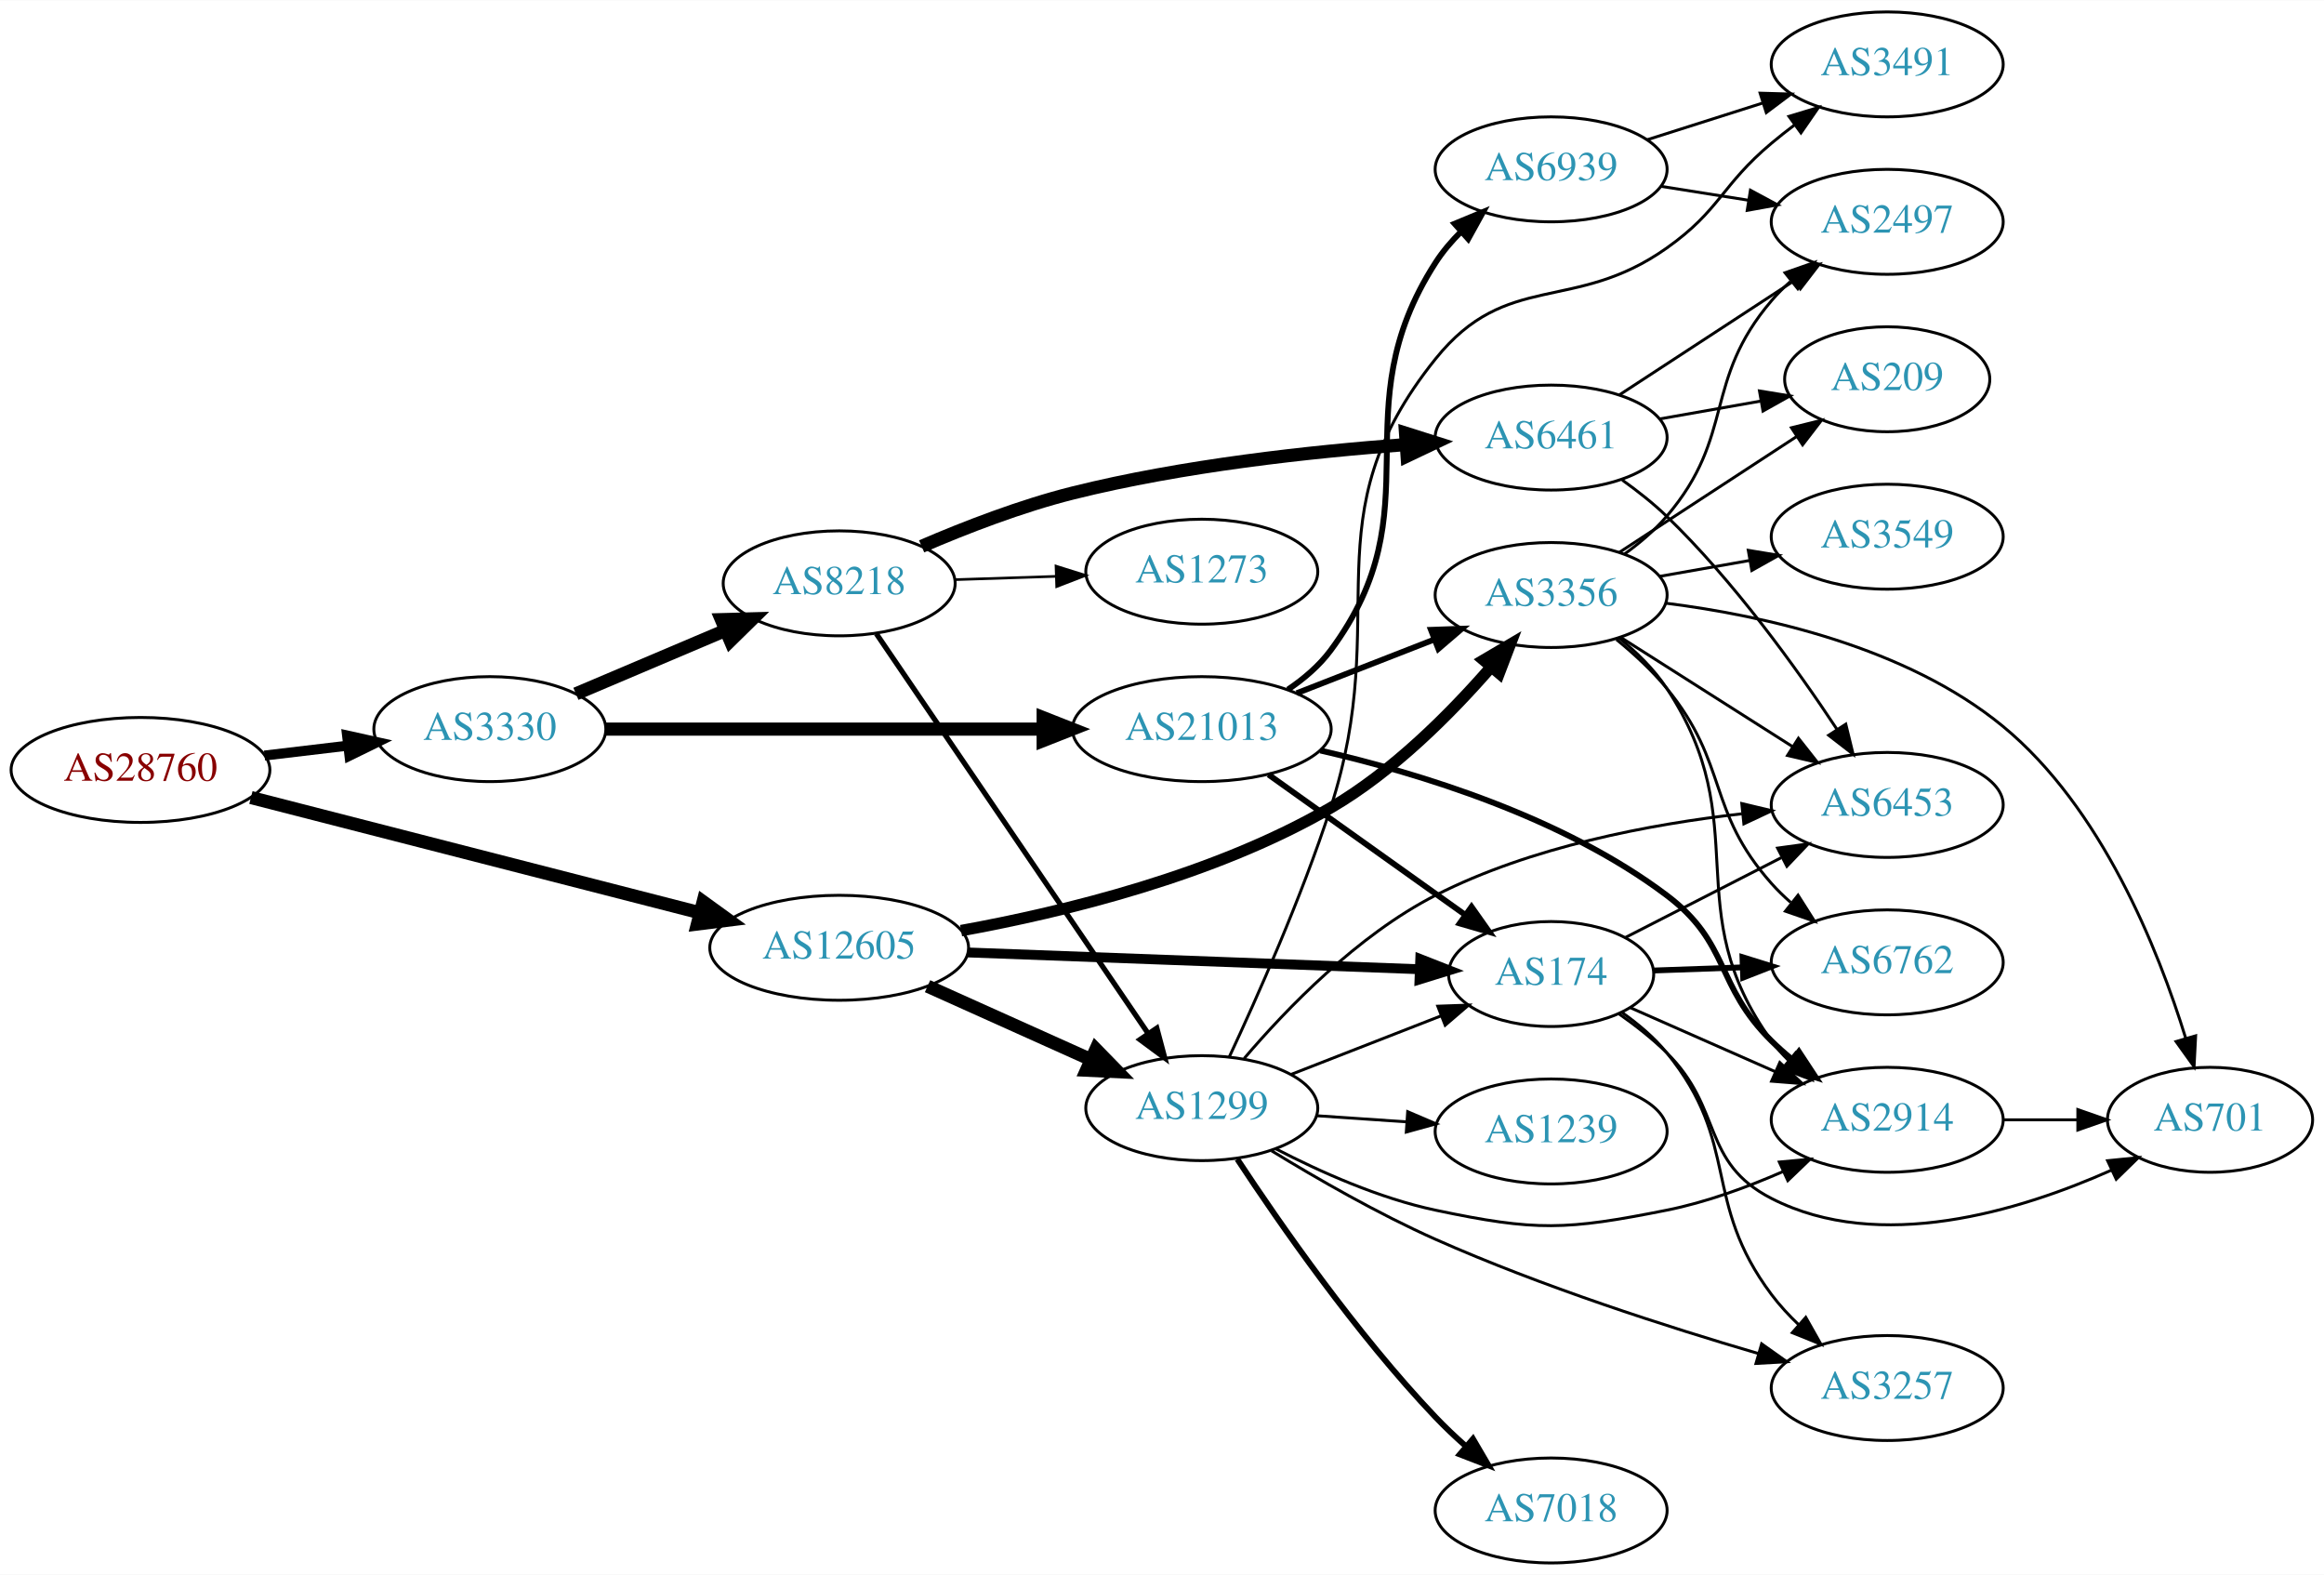
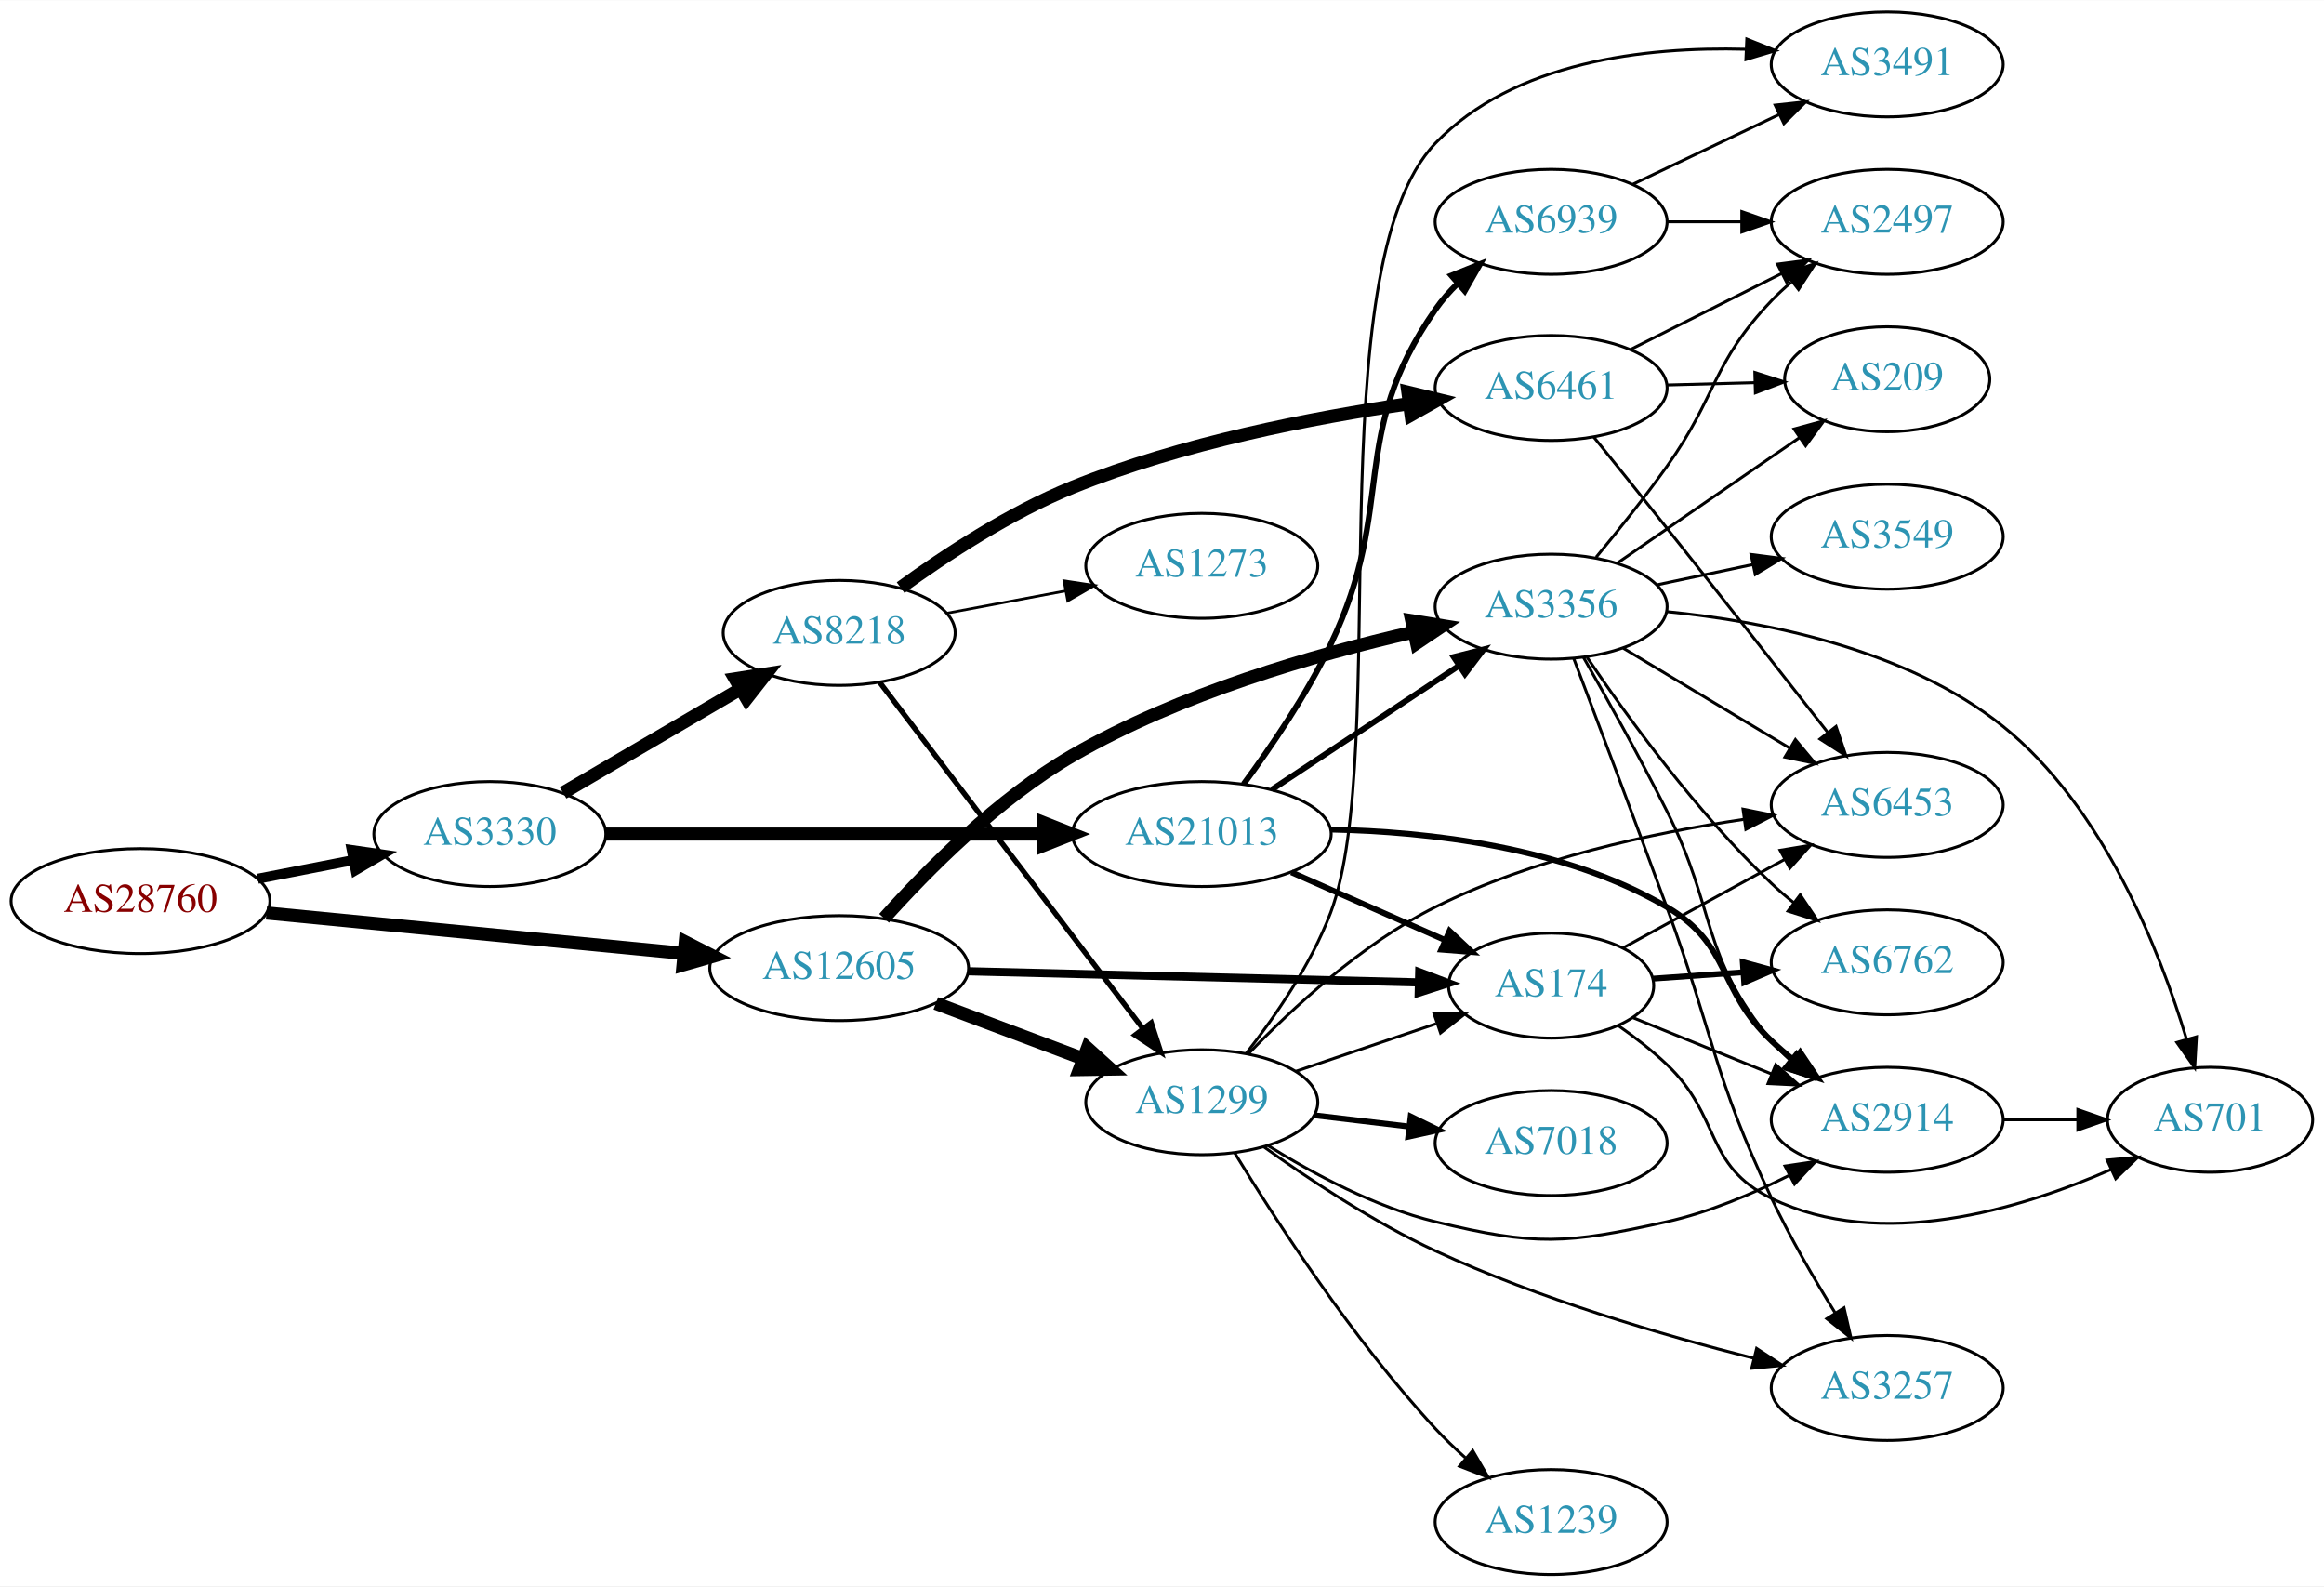
- <svg xmlns="http://www.w3.org/2000/svg" xmlns:xlink="http://www.w3.org/1999/xlink" width="797pt" height="540pt" viewBox="0.00 0.00 797.25 540.00">
-   <g id="graph0" class="graph" transform="scale(1 1) rotate(0) translate(4 536)">
-     <polygon fill="white" stroke="none" points="-4,4 -4,-536 793.249,-536 793.249,4 -4,4" />
+ <svg xmlns="http://www.w3.org/2000/svg" xmlns:xlink="http://www.w3.org/1999/xlink" width="797pt" height="544pt" viewBox="0.00 0.00 797.25 544.00">
+   <g id="graph0" class="graph" transform="scale(1 1) rotate(0) translate(4 540)">
+     <polygon fill="white" stroke="none" points="-4,4 -4,-540 793.249,-540 793.249,4 -4,4" />
    <g id="node1" class="node">
      <g id="a_node1">
        <a xlink:href="/asn/28760" xlink:title="AS28760 ~ Schaerdingerstr. 35 [AT]">
-           <ellipse fill="#ffffff" stroke="black" cx="44.196" cy="-272" rx="44.393" ry="18" />
-           <text text-anchor="middle" x="44.196" y="-268.3" font-family="Times,serif" font-size="14.00" fill="#880000">AS28760</text>
+           <ellipse fill="#ffffff" stroke="black" cx="44.196" cy="-231" rx="44.393" ry="18" />
+           <text text-anchor="middle" x="44.196" y="-227.3" font-family="Times,serif" font-size="14.00" fill="#880000">AS28760</text>
        </a>
      </g>
    </g>
    <g id="node2" class="node">
      <g id="a_node2">
        <a xlink:href="/asn/3330" xlink:title="AS3330 ~ Vienna, Austria [AT]">
-           <ellipse fill="#ffffff" stroke="black" cx="164.039" cy="-286" rx="39.794" ry="18" />
-           <text text-anchor="middle" x="164.039" y="-282.3" font-family="Times,serif" font-size="14.00" fill="#2c94b3">AS3330</text>
+           <ellipse fill="#ffffff" stroke="black" cx="164.039" cy="-254" rx="39.794" ry="18" />
+           <text text-anchor="middle" x="164.039" y="-250.3" font-family="Times,serif" font-size="14.00" fill="#2c94b3">AS3330</text>
        </a>
      </g>
    </g>
    <g id="edge1" class="edge">
-       <path fill="none" stroke="black" stroke-width="3.429" d="M86.743,-276.936C95.989,-278.034 105.862,-279.207 115.333,-280.332" />
-       <polygon fill="black" stroke="black" stroke-width="3.429" points="115.061,-283.825 125.404,-281.529 115.887,-276.874 115.061,-283.825" />
+       <path fill="none" stroke="black" stroke-width="3.429" d="M84.436,-238.659C94.888,-240.699 106.274,-242.921 117.052,-245.025" />
+       <polygon fill="black" stroke="black" stroke-width="3.429" points="116.664,-248.515 127.149,-246.995 118.005,-241.644 116.664,-248.515" />
    </g>
    <g id="node3" class="node">
      <g id="a_node3">
        <a xlink:href="/asn/12605" xlink:title="AS12605 ~ Linz, Austria [AT]">
-           <ellipse fill="#ffffff" stroke="black" cx="283.881" cy="-211" rx="44.393" ry="18" />
-           <text text-anchor="middle" x="283.881" y="-207.3" font-family="Times,serif" font-size="14.00" fill="#2c94b3">AS12605</text>
+           <ellipse fill="#ffffff" stroke="black" cx="283.881" cy="-208" rx="44.393" ry="18" />
+           <text text-anchor="middle" x="283.881" y="-204.3" font-family="Times,serif" font-size="14.00" fill="#2c94b3">AS12605</text>
        </a>
      </g>
    </g>
    <g id="edge2" class="edge">
-       <path fill="none" stroke="black" stroke-width="4.5" d="M82.074,-262.536C123.533,-251.896 190.939,-234.596 236.079,-223.012" />
-       <polygon fill="black" stroke="black" stroke-width="4.5" points="237.21,-226.786 245.917,-220.487 235.252,-219.159 237.21,-226.786" />
+       <path fill="none" stroke="black" stroke-width="4.5" d="M87.415,-226.915C127.43,-223.043 187.646,-217.216 230.661,-213.053" />
+       <polygon fill="black" stroke="black" stroke-width="4.5" points="231.081,-216.969 240.655,-212.086 230.323,-209.13 231.081,-216.969" />
    </g>
    <g id="node4" class="node">
      <g id="a_node4">
        <a xlink:href="/asn/8218" xlink:title="AS8218 ~ legacy Neotelecoms [FR]">
-           <ellipse fill="#ffffff" stroke="black" cx="283.881" cy="-336" rx="39.794" ry="18" />
-           <text text-anchor="middle" x="283.881" y="-332.3" font-family="Times,serif" font-size="14.00" fill="#2c94b3">AS8218</text>
+           <ellipse fill="#ffffff" stroke="black" cx="283.881" cy="-323" rx="39.794" ry="18" />
+           <text text-anchor="middle" x="283.881" y="-319.3" font-family="Times,serif" font-size="14.00" fill="#2c94b3">AS8218</text>
        </a>
      </g>
    </g>
    <g id="edge3" class="edge">
-       <path fill="none" stroke="black" stroke-width="4.5" d="M193.565,-298.104C208.939,-304.627 228.115,-312.763 244.754,-319.823" />
-       <polygon fill="black" stroke="black" stroke-width="4.5" points="243.465,-323.553 254.209,-323.835 246.541,-316.304 243.465,-323.553" />
+       <path fill="none" stroke="black" stroke-width="4.5" d="M189.17,-268.13C206.726,-278.409 230.7,-292.447 250.005,-303.75" />
+       <polygon fill="black" stroke="black" stroke-width="4.5" points="248.163,-307.234 258.782,-308.889 252.142,-300.438 248.163,-307.234" />
    </g>
    <g id="node5" class="node">
      <g id="a_node5">
        <a xlink:href="/asn/21013" xlink:title="AS21013 ~ Wels, AT [AT]">
-           <ellipse fill="#ffffff" stroke="black" cx="408.273" cy="-286" rx="44.393" ry="18" />
-           <text text-anchor="middle" x="408.273" y="-282.3" font-family="Times,serif" font-size="14.00" fill="#2c94b3">AS21013</text>
+           <ellipse fill="#ffffff" stroke="black" cx="408.273" cy="-254" rx="44.393" ry="18" />
+           <text text-anchor="middle" x="408.273" y="-250.3" font-family="Times,serif" font-size="14.00" fill="#2c94b3">AS21013</text>
        </a>
      </g>
    </g>
    <g id="edge4" class="edge">
-       <path fill="none" stroke="black" stroke-width="4.5" d="M203.689,-286C244.211,-286 308.187,-286 353.597,-286" />
-       <polygon fill="black" stroke="black" stroke-width="4.5" points="353.85,-289.938 363.85,-286 353.85,-282.063 353.85,-289.938" />
+       <path fill="none" stroke="black" stroke-width="4.5" d="M203.689,-254C244.211,-254 308.187,-254 353.597,-254" />
+       <polygon fill="black" stroke="black" stroke-width="4.5" points="353.85,-257.938 363.85,-254 353.85,-250.063 353.85,-257.938" />
    </g>
    <g id="node7" class="node">
      <g id="a_node7">
        <a xlink:href="/asn/1299" xlink:title="AS1299 ~ Telia Carrier [EU]">
-           <ellipse fill="#ffffff" stroke="black" cx="408.273" cy="-156" rx="39.794" ry="18" />
-           <text text-anchor="middle" x="408.273" y="-152.3" font-family="Times,serif" font-size="14.00" fill="#2c94b3">AS1299</text>
-         </a>
-       </g>
-     </g>
-     <g id="edge8" class="edge">
-       <path fill="none" stroke="black" stroke-width="4.5" d="M314.197,-197.826C330.905,-190.318 352.011,-180.834 369.899,-172.795" />
-       <polygon fill="black" stroke="black" stroke-width="4.5" points="371.95,-176.19 379.458,-168.5 368.722,-169.007 371.95,-176.19" />
+           <ellipse fill="#ffffff" stroke="black" cx="408.273" cy="-162" rx="39.794" ry="18" />
+           <text text-anchor="middle" x="408.273" y="-158.3" font-family="Times,serif" font-size="14.00" fill="#2c94b3">AS1299</text>
+         </a>
+       </g>
+     </g>
+     <g id="edge9" class="edge">
+       <path fill="none" stroke="black" stroke-width="4.5" d="M317.038,-195.914C332.405,-190.139 350.952,-183.168 367.225,-177.052" />
+       <polygon fill="black" stroke="black" stroke-width="4.5" points="369.039,-180.577 377.014,-173.373 366.268,-173.205 369.039,-180.577" />
    </g>
    <g id="node9" class="node">
      <g id="a_node9">
+         <a xlink:href="/asn/3356" xlink:title="AS3356 ~ Level 3 Parent, LLC [US]">
+           <ellipse fill="#ffffff" stroke="black" cx="528.116" cy="-332" rx="39.794" ry="18" />
+           <text text-anchor="middle" x="528.116" y="-328.3" font-family="Times,serif" font-size="14.00" fill="#2c94b3">AS3356</text>
+         </a>
+       </g>
+     </g>
+     <g id="edge8" class="edge">
+       <path fill="none" stroke="black" stroke-width="4.5" d="M299.287,-225.093C314.018,-241.567 338.334,-266.125 364.077,-281 400.614,-302.111 446.9,-315.51 480.812,-323.247" />
+       <polygon fill="black" stroke="black" stroke-width="4.5" points="480.302,-327.167 490.915,-325.469 481.994,-319.476 480.302,-327.167" />
+     </g>
+     <g id="node10" class="node">
+       <g id="a_node10">
        <a xlink:href="/asn/174" xlink:title="AS174 ~ Cogent Communications [US]">
          <ellipse fill="#ffffff" stroke="black" cx="528.116" cy="-202" rx="35.194" ry="18" />
          <text text-anchor="middle" x="528.116" y="-198.3" font-family="Times,serif" font-size="14.00" fill="#2c94b3">AS174</text>
        </a>
      </g>
    </g>
-     <g id="edge9" class="edge">
-       <path fill="none" stroke="black" stroke-width="3.375" d="M327.909,-209.401C371.584,-207.779 438.875,-205.279 482.953,-203.641" />
-       <polygon fill="black" stroke="black" stroke-width="3.375" points="483.22,-207.133 493.083,-203.264 482.96,-200.138 483.22,-207.133" />
-     </g>
-     <g id="node10" class="node">
-       <g id="a_node10">
-         <a xlink:href="/asn/3356" xlink:title="AS3356 ~ Level 3 Parent, LLC [US]">
-           <ellipse fill="#ffffff" stroke="black" cx="528.116" cy="-332" rx="39.794" ry="18" />
-           <text text-anchor="middle" x="528.116" y="-328.3" font-family="Times,serif" font-size="14.00" fill="#2c94b3">AS3356</text>
-         </a>
-       </g>
-     </g>
    <g id="edge10" class="edge">
-       <path fill="none" stroke="black" stroke-width="3.938" d="M325.693,-216.882C361.074,-223.292 412.699,-235.879 452.469,-259 473.821,-271.413 493.589,-291.291 507.412,-307.172" />
-       <polygon fill="black" stroke="black" stroke-width="3.938" points="504.945,-309.676 514.075,-315.052 510.291,-305.156 504.945,-309.676" />
+       <path fill="none" stroke="black" stroke-width="2.812" d="M328.188,-206.927C371.779,-205.848 438.688,-204.19 482.677,-203.101" />
+       <polygon fill="black" stroke="black" stroke-width="2.812" points="482.881,-206.597 492.791,-202.85 482.708,-199.599 482.881,-206.597" />
    </g>
    <g id="node6" class="node">
      <g id="a_node6">
        <a xlink:href="/asn/6461" xlink:title="AS6461 ~ Zayo Bandwidth [US]">
-           <ellipse fill="#ffffff" stroke="black" cx="528.116" cy="-386" rx="39.794" ry="18" />
-           <text text-anchor="middle" x="528.116" y="-382.3" font-family="Times,serif" font-size="14.00" fill="#2c94b3">AS6461</text>
+           <ellipse fill="#ffffff" stroke="black" cx="528.116" cy="-407" rx="39.794" ry="18" />
+           <text text-anchor="middle" x="528.116" y="-403.3" font-family="Times,serif" font-size="14.00" fill="#2c94b3">AS6461</text>
        </a>
      </g>
    </g>
    <g id="edge5" class="edge">
-       <path fill="none" stroke="black" stroke-width="4.5" d="M312.166,-348.691C327.177,-355.155 346.313,-362.567 364.077,-367 401.75,-376.401 445.507,-381.177 478.199,-383.589" />
-       <polygon fill="black" stroke="black" stroke-width="4.5" points="478.156,-387.532 488.403,-384.291 478.697,-379.676 478.156,-387.532" />
+       <path fill="none" stroke="black" stroke-width="4.5" d="M304.951,-338.529C320.336,-349.701 342.522,-364.281 364.077,-373 401.365,-388.082 446.271,-396.813 479.505,-401.641" />
+       <polygon fill="black" stroke="black" stroke-width="4.5" points="478.977,-405.543 489.423,-403.017 480.059,-397.743 478.977,-405.543" />
    </g>
    <g id="edge6" class="edge">
-       <path fill="none" stroke="black" stroke-width="1.8" d="M296.617,-318.741C318.275,-286.889 364.619,-218.731 389.918,-181.524" />
-       <polygon fill="black" stroke="black" stroke-width="1.8" points="392.845,-183.444 395.573,-173.207 387.056,-179.508 392.845,-183.444" />
+       <path fill="none" stroke="black" stroke-width="1.8" d="M297.748,-306.074C319.27,-277.764 362.687,-220.651 387.912,-187.468" />
+       <polygon fill="black" stroke="black" stroke-width="1.8" points="390.945,-189.262 394.211,-179.183 385.372,-185.026 390.945,-189.262" />
    </g>
    <g id="node8" class="node">
      <g id="a_node8">
        <a xlink:href="/asn/1273" xlink:title="AS1273 ~ Vodafone Group PLC [EU]">
-           <ellipse fill="#ffffff" stroke="black" cx="408.273" cy="-340" rx="39.794" ry="18" />
-           <text text-anchor="middle" x="408.273" y="-336.3" font-family="Times,serif" font-size="14.00" fill="#2c94b3">AS1273</text>
+           <ellipse fill="#ffffff" stroke="black" cx="408.273" cy="-346" rx="39.794" ry="18" />
+           <text text-anchor="middle" x="408.273" y="-342.3" font-family="Times,serif" font-size="14.00" fill="#2c94b3">AS1273</text>
        </a>
      </g>
    </g>
    <g id="edge7" class="edge">
-       <path fill="none" stroke="black" stroke-width="0.9" d="M323.607,-337.266C334.545,-337.623 346.596,-338.017 358.062,-338.392" />
-       <polygon fill="black" stroke="black" stroke-width="0.9" points="358.271,-341.9 368.38,-338.729 358.499,-334.904 358.271,-341.9" />
-     </g>
-     <g id="edge36" class="edge">
-       <path fill="none" stroke="black" stroke-width="2" d="M431.162,-270.397C450.149,-256.863 477.763,-237.18 498.498,-222.399" />
-       <polygon fill="black" stroke="black" stroke-width="2" points="500.806,-225.052 506.918,-216.398 496.743,-219.352 500.806,-225.052" />
-     </g>
-     <g id="edge35" class="edge">
-       <path fill="none" stroke="black" stroke-width="2" d="M440.853,-298.327C455.282,-303.96 472.522,-310.689 487.783,-316.646" />
-       <polygon fill="black" stroke="black" stroke-width="2" points="486.889,-320.054 497.477,-320.43 489.434,-313.534 486.889,-320.054" />
-     </g>
-     <g id="node12" class="node">
-       <g id="a_node12">
+       <path fill="none" stroke="black" stroke-width="0.9" d="M320.941,-329.776C333.64,-332.163 348.087,-334.878 361.481,-337.395" />
+       <polygon fill="black" stroke="black" stroke-width="0.9" points="360.997,-340.865 371.471,-339.272 362.29,-333.985 360.997,-340.865" />
+     </g>
+     <g id="edge30" class="edge">
+       <path fill="none" stroke="black" stroke-width="2" d="M432.274,-269.224C450.595,-281.351 476.409,-298.437 496.48,-311.722" />
+       <polygon fill="black" stroke="black" stroke-width="2" points="494.701,-314.741 504.971,-317.342 498.564,-308.904 494.701,-314.741" />
+     </g>
+     <g id="edge32" class="edge">
+       <path fill="none" stroke="black" stroke-width="2" d="M439.01,-240.878C454.969,-233.836 474.75,-225.107 491.523,-217.706" />
+       <polygon fill="black" stroke="black" stroke-width="2" points="493.264,-220.764 500.999,-213.524 490.438,-214.359 493.264,-220.764" />
+     </g>
+     <g id="node13" class="node">
+       <g id="a_node13">
        <a xlink:href="/asn/2914" xlink:title="AS2914 ~ NTT America, Inc. [US]">
-           <ellipse fill="#ffffff" stroke="black" cx="643.409" cy="-152" rx="39.794" ry="18" />
-           <text text-anchor="middle" x="643.409" y="-148.3" font-family="Times,serif" font-size="14.00" fill="#2c94b3">AS2914</text>
-         </a>
-       </g>
-     </g>
-     <g id="edge34" class="edge">
-       <path fill="none" stroke="black" stroke-width="2" d="M448.92,-278.669C483.053,-270.835 532.272,-255.757 567.762,-229 589.628,-212.515 584.263,-198.225 603.762,-179 605.893,-176.899 608.204,-174.847 610.6,-172.874" />
-       <polygon fill="black" stroke="black" stroke-width="2" points="613.112,-175.359 618.933,-166.507 608.862,-169.797 613.112,-175.359" />
+           <ellipse fill="#ffffff" stroke="black" cx="643.409" cy="-156" rx="39.794" ry="18" />
+           <text text-anchor="middle" x="643.409" y="-152.3" font-family="Times,serif" font-size="14.00" fill="#2c94b3">AS2914</text>
+         </a>
+       </g>
+     </g>
+     <g id="edge33" class="edge">
+       <path fill="none" stroke="black" stroke-width="2" d="M452.495,-255.538C486.086,-254.848 532.706,-249.616 567.762,-229 590.141,-215.84 584.914,-200.853 603.762,-183 606.139,-180.749 608.717,-178.542 611.375,-176.42" />
+       <polygon fill="black" stroke="black" stroke-width="2" points="613.565,-179.152 619.467,-170.353 609.366,-173.552 613.565,-179.152" />
    </g>
    <g id="node22" class="node">
      <g id="a_node22">
        <a xlink:href="/asn/6939" xlink:title="AS6939 ~ Hurricane Electric LLC [US]">
-           <ellipse fill="#ffffff" stroke="black" cx="528.116" cy="-478" rx="39.794" ry="18" />
-           <text text-anchor="middle" x="528.116" y="-474.3" font-family="Times,serif" font-size="14.00" fill="#2c94b3">AS6939</text>
-         </a>
-       </g>
-     </g>
-     <g id="edge33" class="edge">
-       <path fill="none" stroke="black" stroke-width="2" d="M437.816,-299.566C443.316,-303.27 448.57,-307.744 452.469,-313 488.955,-362.183 455.332,-394.502 488.469,-446 490.922,-449.812 493.974,-453.396 497.281,-456.687" />
-       <polygon fill="black" stroke="black" stroke-width="2" points="495.004,-459.346 504.792,-463.401 499.668,-454.127 495.004,-459.346" />
-     </g>
-     <g id="node13" class="node">
-       <g id="a_node13">
+           <ellipse fill="#ffffff" stroke="black" cx="528.116" cy="-464" rx="39.794" ry="18" />
+           <text text-anchor="middle" x="528.116" y="-460.3" font-family="Times,serif" font-size="14.00" fill="#2c94b3">AS6939</text>
+         </a>
+       </g>
+     </g>
+     <g id="edge31" class="edge">
+       <path fill="none" stroke="black" stroke-width="2" d="M422.614,-271.126C431.978,-283.789 444.246,-301.756 452.469,-319 475.521,-367.342 457.919,-390.011 488.469,-434 490.632,-437.113 493.214,-440.053 496.005,-442.784" />
+       <polygon fill="black" stroke="black" stroke-width="2" points="493.891,-445.584 503.733,-449.506 498.485,-440.303 493.891,-445.584" />
+     </g>
+     <g id="node11" class="node">
+       <g id="a_node11">
+         <a xlink:href="/asn/2497" xlink:title="AS2497 ~ Internet Initiative Japan Inc. [JP]">
+           <ellipse fill="#ffffff" stroke="black" cx="643.409" cy="-464" rx="39.794" ry="18" />
+           <text text-anchor="middle" x="643.409" y="-460.3" font-family="Times,serif" font-size="14.00" fill="#2c94b3">AS2497</text>
+         </a>
+       </g>
+     </g>
+     <g id="edge38" class="edge">
+       <path fill="none" stroke="black" d="M555.392,-420.22C570.835,-427.99 590.554,-437.911 607.314,-446.343" />
+       <polygon fill="black" stroke="black" points="605.769,-449.484 616.275,-450.851 608.915,-443.23 605.769,-449.484" />
+     </g>
+     <g id="node16" class="node">
+       <g id="a_node16">
        <a xlink:href="/asn/6453" xlink:title="AS6453 ~ TATA COMMUNICATIONS (AMERICA) INC [US]">
-           <ellipse fill="#ffffff" stroke="black" cx="643.409" cy="-260" rx="39.794" ry="18" />
-           <text text-anchor="middle" x="643.409" y="-256.3" font-family="Times,serif" font-size="14.00" fill="#2c94b3">AS6453</text>
-         </a>
-       </g>
-     </g>
-     <g id="edge32" class="edge">
-       <path fill="none" stroke="black" d="M552.521,-371.42C557.784,-367.669 563.167,-363.432 567.762,-359 590.81,-336.773 612.276,-306.951 626.218,-285.865" />
-       <polygon fill="black" stroke="black" points="629.198,-287.702 631.714,-277.411 623.329,-283.887 629.198,-287.702" />
+           <ellipse fill="#ffffff" stroke="black" cx="643.409" cy="-264" rx="39.794" ry="18" />
+           <text text-anchor="middle" x="643.409" y="-260.3" font-family="Times,serif" font-size="14.00" fill="#2c94b3">AS6453</text>
+         </a>
+       </g>
+     </g>
+     <g id="edge37" class="edge">
+       <path fill="none" stroke="black" d="M542.758,-390.157C550.179,-380.969 559.504,-369.383 567.762,-359 586.643,-335.262 608.011,-308.031 623.032,-288.826" />
+       <polygon fill="black" stroke="black" points="625.854,-290.899 629.255,-280.865 620.339,-286.588 625.854,-290.899" />
+     </g>
+     <g id="node18" class="node">
+       <g id="a_node18">
+         <a xlink:href="/asn/209" xlink:title="AS209 ~ CenturyLink Communications, LLC [US]">
+           <ellipse fill="#ffffff" stroke="black" cx="643.409" cy="-410" rx="35.194" ry="18" />
+           <text text-anchor="middle" x="643.409" y="-406.3" font-family="Times,serif" font-size="14.00" fill="#2c94b3">AS209</text>
+         </a>
+       </g>
+     </g>
+     <g id="edge36" class="edge">
+       <path fill="none" stroke="black" d="M567.788,-408.024C577.493,-408.281 587.984,-408.559 597.947,-408.823" />
+       <polygon fill="black" stroke="black" points="597.994,-412.325 608.083,-409.091 598.18,-405.327 597.994,-412.325" />
+     </g>
+     <g id="edge24" class="edge">
+       <path fill="none" stroke="black" d="M440.544,-172.614C455.31,-177.627 473.073,-183.656 488.656,-188.945" />
+       <polygon fill="black" stroke="black" points="487.934,-192.396 498.528,-192.296 490.184,-185.768 487.934,-192.396" />
+     </g>
+     <g id="node12" class="node">
+       <g id="a_node12">
+         <a xlink:href="/asn/3257" xlink:title="AS3257 ~ GTT [DE]">
+           <ellipse fill="#ffffff" stroke="black" cx="643.409" cy="-64" rx="39.794" ry="18" />
+           <text text-anchor="middle" x="643.409" y="-60.3" font-family="Times,serif" font-size="14.00" fill="#2c94b3">AS3257</text>
+         </a>
+       </g>
+     </g>
+     <g id="edge19" class="edge">
+       <path fill="none" stroke="black" d="M429.542,-146.713C445.029,-135.599 467.254,-120.839 488.469,-111 523.811,-94.611 566.313,-82.133 597.696,-74.168" />
+       <polygon fill="black" stroke="black" points="598.609,-77.547 607.471,-71.741 596.922,-70.754 598.609,-77.547" />
+     </g>
+     <g id="edge25" class="edge">
+       <path fill="none" stroke="black" d="M431.009,-147.119C446.318,-137.574 467.71,-126.055 488.469,-121 522.71,-112.662 533.365,-113.336 567.762,-121 582.124,-124.2 596.988,-130.473 609.635,-136.836" />
+       <polygon fill="black" stroke="black" points="608.349,-140.114 618.829,-141.67 611.607,-133.918 608.349,-140.114" />
+     </g>
+     <g id="edge23" class="edge">
+       <path fill="none" stroke="black" d="M424.294,-178.646C439.115,-194.036 463.17,-216.375 488.469,-229 521.629,-245.547 562.706,-254.379 594.085,-259.029" />
+       <polygon fill="black" stroke="black" points="593.943,-262.543 604.33,-260.451 594.906,-255.609 593.943,-262.543" />
+     </g>
+     <g id="node19" class="node">
+       <g id="a_node19">
+         <a xlink:href="/asn/7018" xlink:title="AS7018 ~ AT&amp;T Services, Inc. [US]">
+           <ellipse fill="#ffffff" stroke="black" cx="528.116" cy="-148" rx="39.794" ry="18" />
+           <text text-anchor="middle" x="528.116" y="-144.3" font-family="Times,serif" font-size="14.00" fill="#2c94b3">AS7018</text>
+         </a>
+       </g>
+     </g>
+     <g id="edge20" class="edge">
+       <path fill="none" stroke="black" stroke-width="2" d="M446.883,-157.532C457.195,-156.307 468.512,-154.962 479.312,-153.679" />
+       <polygon fill="black" stroke="black" stroke-width="2" points="479.942,-157.129 489.459,-152.474 479.116,-150.178 479.942,-157.129" />
    </g>
    <g id="node20" class="node">
      <g id="a_node20">
-         <a xlink:href="/asn/2497" xlink:title="AS2497 ~ Internet Initiative Japan Inc. [JP]">
-           <ellipse fill="#ffffff" stroke="black" cx="643.409" cy="-460" rx="39.794" ry="18" />
-           <text text-anchor="middle" x="643.409" y="-456.3" font-family="Times,serif" font-size="14.00" fill="#2c94b3">AS2497</text>
-         </a>
-       </g>
-     </g>
-     <g id="edge31" class="edge">
-       <path fill="none" stroke="black" d="M551.499,-400.62C568.645,-411.82 592.5,-427.401 611.472,-439.793" />
-       <polygon fill="black" stroke="black" points="609.786,-442.872 620.072,-445.41 613.614,-437.011 609.786,-442.872" />
+         <a xlink:href="/asn/1239" xlink:title="AS1239 ~ Sprint [US]">
+           <ellipse fill="#ffffff" stroke="black" cx="528.116" cy="-18" rx="39.794" ry="18" />
+           <text text-anchor="middle" x="528.116" y="-14.3" font-family="Times,serif" font-size="14.00" fill="#2c94b3">AS1239</text>
+         </a>
+       </g>
+     </g>
+     <g id="edge21" class="edge">
+       <path fill="none" stroke="black" d="M419.534,-144.639C433.536,-121.682 460.143,-80.569 488.469,-50 491.619,-46.602 495.127,-43.234 498.71,-40.031" />
+       <polygon fill="black" stroke="black" points="501.225,-42.487 506.562,-33.335 496.682,-37.161 501.225,-42.487" />
    </g>
    <g id="node21" class="node">
      <g id="a_node21">
-         <a xlink:href="/asn/209" xlink:title="AS209 ~ CenturyLink Communications, LLC [US]">
-           <ellipse fill="#ffffff" stroke="black" cx="643.409" cy="-406" rx="35.194" ry="18" />
-           <text text-anchor="middle" x="643.409" y="-402.3" font-family="Times,serif" font-size="14.00" fill="#2c94b3">AS209</text>
-         </a>
-       </g>
-     </g>
-     <g id="edge30" class="edge">
-       <path fill="none" stroke="black" d="M565.274,-392.383C576.281,-394.326 588.48,-396.48 599.868,-398.49" />
-       <polygon fill="black" stroke="black" points="599.583,-401.994 610.04,-400.286 600.8,-395.101 599.583,-401.994" />
-     </g>
-     <g id="edge21" class="edge">
-       <path fill="none" stroke="black" d="M439.01,-167.608C454.627,-173.704 473.904,-181.229 490.441,-187.684" />
-       <polygon fill="black" stroke="black" points="489.224,-190.966 499.812,-191.342 491.769,-184.445 489.224,-190.966" />
-     </g>
-     <g id="edge20" class="edge">
-       <path fill="none" stroke="black" d="M433.698,-142.025C448.916,-134.137 469.202,-125.068 488.469,-121 522.951,-113.72 533.201,-114.109 567.762,-121 581.227,-123.685 595.304,-128.846 607.558,-134.198" />
-       <polygon fill="black" stroke="black" points="606.397,-137.516 616.947,-138.488 609.306,-131.149 606.397,-137.516" />
+         <a xlink:href="/asn/3491" xlink:title="AS3491 ~ PCCW Global, Inc. [US]">
+           <ellipse fill="#ffffff" stroke="black" cx="643.409" cy="-518" rx="39.794" ry="18" />
+           <text text-anchor="middle" x="643.409" y="-514.3" font-family="Times,serif" font-size="14.00" fill="#2c94b3">AS3491</text>
+         </a>
+       </g>
    </g>
    <g id="edge22" class="edge">
-       <path fill="none" stroke="black" d="M422.818,-173.046C437.242,-189.973 461.651,-215.319 488.469,-229 521.197,-245.695 562.128,-253.404 593.555,-256.96" />
-       <polygon fill="black" stroke="black" points="593.518,-260.475 603.824,-258.015 594.233,-253.512 593.518,-260.475" />
+       <path fill="none" stroke="black" d="M423.507,-178.746C433.302,-191.224 445.721,-209.127 452.469,-227 473.385,-282.392 447.407,-448.343 488.469,-491 515.414,-518.991 560.376,-524.116 594.771,-523.198" />
+       <polygon fill="black" stroke="black" points="595.241,-526.681 605.074,-522.738 594.928,-519.688 595.241,-526.681" />
+     </g>
+     <g id="edge11" class="edge">
+       <path fill="none" stroke="black" d="M543.558,-348.958C551.039,-357.982 560.172,-369.381 567.762,-380 585.186,-404.376 583.074,-415.326 603.762,-437 605.829,-439.165 608.093,-441.262 610.457,-443.266" />
+       <polygon fill="black" stroke="black" points="608.687,-446.323 618.733,-449.69 612.979,-440.793 608.687,-446.323" />
+     </g>
+     <g id="edge12" class="edge">
+       <path fill="none" stroke="black" d="M535.891,-314.164C543.665,-293.648 556.758,-258.937 567.762,-229 584.06,-184.664 583.6,-171.718 603.762,-129 610.041,-115.697 618.227,-101.587 625.448,-89.925" />
+       <polygon fill="black" stroke="black" points="628.602,-91.485 630.977,-81.159 622.682,-87.75 628.602,-91.485" />
+     </g>
+     <g id="edge13" class="edge">
+       <path fill="none" stroke="black" d="M539.181,-314.651C547.211,-300.605 558.593,-280.23 567.762,-262 585.1,-227.53 579.075,-212.653 603.762,-183 605.628,-180.759 607.723,-178.619 609.947,-176.595" />
+       <polygon fill="black" stroke="black" points="612.294,-179.198 617.861,-170.184 607.888,-173.759 612.294,-179.198" />
+     </g>
+     <g id="node14" class="node">
+       <g id="a_node14">
+         <a xlink:href="/asn/701" xlink:title="AS701 ~ UUNET [US]">
+           <ellipse fill="#ffffff" stroke="black" cx="754.152" cy="-156" rx="35.194" ry="18" />
+           <text text-anchor="middle" x="754.152" y="-152.3" font-family="Times,serif" font-size="14.00" fill="#2c94b3">AS701</text>
+         </a>
+       </g>
+     </g>
+     <g id="edge14" class="edge">
+       <path fill="none" stroke="black" d="M567.793,-330.289C601.509,-326.952 650.048,-317.479 683.055,-291 717.479,-263.385 736.83,-214.298 746.118,-183.538" />
+       <polygon fill="black" stroke="black" points="749.499,-184.444 748.89,-173.867 742.77,-182.516 749.499,-184.444" />
    </g>
    <g id="node15" class="node">
      <g id="a_node15">
-         <a xlink:href="/asn/3257" xlink:title="AS3257 ~ GTT [DE]">
-           <ellipse fill="#ffffff" stroke="black" cx="643.409" cy="-60" rx="39.794" ry="18" />
-           <text text-anchor="middle" x="643.409" y="-56.3" font-family="Times,serif" font-size="14.00" fill="#2c94b3">AS3257</text>
-         </a>
-       </g>
+         <a xlink:href="/asn/3549" xlink:title="AS3549 ~ Level 3 Parent, LLC [US]">
+           <ellipse fill="#ffffff" stroke="black" cx="643.409" cy="-356" rx="39.794" ry="18" />
+           <text text-anchor="middle" x="643.409" y="-352.3" font-family="Times,serif" font-size="14.00" fill="#2c94b3">AS3549</text>
+         </a>
+       </g>
+     </g>
+     <g id="edge15" class="edge">
+       <path fill="none" stroke="black" d="M564.341,-339.462C574.785,-341.675 586.368,-344.128 597.345,-346.454" />
+       <polygon fill="black" stroke="black" points="596.697,-349.894 607.205,-348.542 598.148,-343.046 596.697,-349.894" />
    </g>
    <g id="edge16" class="edge">
-       <path fill="none" stroke="black" d="M432.209,-141.366C447.694,-131.891 468.817,-119.737 488.469,-111 524.8,-94.849 567.891,-80.998 599.229,-71.824" />
-       <polygon fill="black" stroke="black" points="600.331,-75.149 608.968,-69.013 598.389,-68.423 600.331,-75.149" />
-     </g>
-     <g id="node16" class="node">
-       <g id="a_node16">
-         <a xlink:href="/asn/1239" xlink:title="AS1239 ~ Sprint [US]">
-           <ellipse fill="#ffffff" stroke="black" cx="528.116" cy="-148" rx="39.794" ry="18" />
-           <text text-anchor="middle" x="528.116" y="-144.3" font-family="Times,serif" font-size="14.00" fill="#2c94b3">AS1239</text>
-         </a>
-       </g>
-     </g>
-     <g id="edge17" class="edge">
-       <path fill="none" stroke="black" d="M447.533,-153.403C457.413,-152.732 468.179,-152.001 478.509,-151.3" />
-       <polygon fill="black" stroke="black" points="478.905,-154.781 488.645,-150.612 478.43,-147.797 478.905,-154.781" />
+       <path fill="none" stroke="black" d="M552.866,-317.745C569.482,-307.771 591.879,-294.329 610.115,-283.383" />
+       <polygon fill="black" stroke="black" points="611.917,-286.384 618.69,-278.236 608.315,-280.382 611.917,-286.384" />
    </g>
    <g id="node17" class="node">
      <g id="a_node17">
-         <a xlink:href="/asn/3491" xlink:title="AS3491 ~ PCCW Global, Inc. [US]">
-           <ellipse fill="#ffffff" stroke="black" cx="643.409" cy="-514" rx="39.794" ry="18" />
-           <text text-anchor="middle" x="643.409" y="-510.3" font-family="Times,serif" font-size="14.00" fill="#2c94b3">AS3491</text>
-         </a>
-       </g>
+         <a xlink:href="/asn/6762" xlink:title="AS6762 ~ TELECOM ITALIA SPARKLE S.p.A. [IT]">
+           <ellipse fill="#ffffff" stroke="black" cx="643.409" cy="-210" rx="39.794" ry="18" />
+           <text text-anchor="middle" x="643.409" y="-206.3" font-family="Times,serif" font-size="14.00" fill="#2c94b3">AS6762</text>
+         </a>
+       </g>
+     </g>
+     <g id="edge17" class="edge">
+       <path fill="none" stroke="black" d="M540.436,-314.622C554.01,-294.556 578.155,-261.208 603.762,-237 606.141,-234.751 608.721,-232.546 611.379,-230.425" />
+       <polygon fill="black" stroke="black" points="613.569,-233.157 619.473,-224.36 609.372,-227.556 613.569,-233.157" />
    </g>
    <g id="edge18" class="edge">
-       <path fill="none" stroke="black" d="M417.686,-173.521C427.146,-193.749 442.487,-228.194 452.469,-259 474.137,-325.867 444.449,-358.202 488.469,-413 512.944,-443.466 535.869,-428.416 567.762,-451 586.229,-464.076 586.421,-472.464 603.762,-487 606.271,-489.103 608.94,-491.208 611.657,-493.263" />
-       <polygon fill="black" stroke="black" points="609.698,-496.166 619.841,-499.226 613.82,-490.509 609.698,-496.166" />
-     </g>
-     <g id="node18" class="node">
-       <g id="a_node18">
-         <a xlink:href="/asn/7018" xlink:title="AS7018 ~ AT&amp;T Services, Inc. [US]">
-           <ellipse fill="#ffffff" stroke="black" cx="528.116" cy="-18" rx="39.794" ry="18" />
-           <text text-anchor="middle" x="528.116" y="-14.3" font-family="Times,serif" font-size="14.00" fill="#2c94b3">AS7018</text>
-         </a>
-       </g>
-     </g>
-     <g id="edge19" class="edge">
-       <path fill="none" stroke="black" stroke-width="2" d="M420.462,-138.498C434.848,-116.637 461.237,-78.628 488.469,-50 491.663,-46.643 495.197,-43.3 498.794,-40.109" />
-       <polygon fill="black" stroke="black" stroke-width="2" points="501.306,-42.568 506.656,-33.423 496.771,-37.235 501.306,-42.568" />
-     </g>
-     <g id="node11" class="node">
-       <g id="a_node11">
-         <a xlink:href="/asn/701" xlink:title="AS701 ~ UUNET [US]">
-           <ellipse fill="#ffffff" stroke="black" cx="754.152" cy="-152" rx="35.194" ry="18" />
-           <text text-anchor="middle" x="754.152" y="-148.3" font-family="Times,serif" font-size="14.00" fill="#2c94b3">AS701</text>
-         </a>
-       </g>
-     </g>
-     <g id="edge11" class="edge">
-       <path fill="none" stroke="black" d="M551.38,-188.35C557.023,-184.393 562.867,-179.827 567.762,-175 587.262,-155.775 579.391,-137.484 603.762,-125 640.752,-106.053 688.854,-120.691 720.344,-134.729" />
-       <polygon fill="black" stroke="black" points="719.011,-137.97 729.552,-139.029 721.972,-131.627 719.011,-137.97" />
-     </g>
-     <g id="edge12" class="edge">
-       <path fill="none" stroke="black" d="M555.392,-190.403C570.146,-183.892 588.802,-175.659 605.052,-168.487" />
-       <polygon fill="black" stroke="black" points="606.559,-171.647 614.295,-164.408 603.733,-165.243 606.559,-171.647" />
-     </g>
-     <g id="edge13" class="edge">
-       <path fill="none" stroke="black" d="M553.699,-214.585C569.293,-222.569 589.722,-233.027 607.044,-241.895" />
-       <polygon fill="black" stroke="black" points="605.801,-245.191 616.297,-246.632 608.991,-238.96 605.801,-245.191" />
-     </g>
-     <g id="node14" class="node">
-       <g id="a_node14">
-         <a xlink:href="/asn/6762" xlink:title="AS6762 ~ TELECOM ITALIA SPARKLE S.p.A. [IT]">
-           <ellipse fill="#ffffff" stroke="black" cx="643.409" cy="-206" rx="39.794" ry="18" />
-           <text text-anchor="middle" x="643.409" y="-202.3" font-family="Times,serif" font-size="14.00" fill="#2c94b3">AS6762</text>
-         </a>
-       </g>
-     </g>
-     <g id="edge14" class="edge">
-       <path fill="none" stroke="black" stroke-width="2" d="M563.415,-203.211C572.989,-203.549 583.577,-203.923 593.807,-204.284" />
-       <polygon fill="black" stroke="black" stroke-width="2" points="593.75,-207.784 603.868,-204.639 593.998,-200.788 593.75,-207.784" />
-     </g>
-     <g id="edge15" class="edge">
-       <path fill="none" stroke="black" d="M552.521,-188.739C558.024,-184.835 563.516,-180.197 567.762,-175 593.205,-143.864 579.614,-124.15 603.762,-92 606.484,-88.376 609.697,-84.903 613.087,-81.67" />
-       <polygon fill="black" stroke="black" points="615.468,-84.237 620.673,-75.008 610.849,-78.977 615.468,-84.237" />
+       <path fill="none" stroke="black" d="M550.692,-346.855C568.476,-359.099 593.864,-376.578 613.422,-390.043" />
+       <polygon fill="black" stroke="black" points="611.456,-392.939 621.678,-395.727 615.426,-387.173 611.456,-392.939" />
    </g>
    <g id="edge27" class="edge">
-       <path fill="none" stroke="black" d="M567.511,-329.19C601.272,-324.916 650.041,-314.145 683.055,-287 716.96,-259.123 736.388,-210.537 745.844,-179.884" />
-       <polygon fill="black" stroke="black" points="749.219,-180.813 748.676,-170.232 742.502,-178.843 749.219,-180.813" />
-     </g>
-     <g id="edge25" class="edge">
-       <path fill="none" stroke="black" d="M551.337,-317.334C557.378,-312.436 563.439,-306.54 567.762,-300 598.707,-253.197 570.93,-224.498 603.762,-179 605.469,-176.636 607.448,-174.406 609.592,-172.32" />
-       <polygon fill="black" stroke="black" points="611.955,-174.907 617.357,-165.793 607.45,-169.549 611.955,-174.907" />
+       <path fill="none" stroke="black" d="M556.252,-190.982C570.456,-185.215 588.093,-178.054 603.703,-171.715" />
+       <polygon fill="black" stroke="black" points="605.164,-174.9 613.112,-167.895 602.53,-168.414 605.164,-174.9" />
    </g>
    <g id="edge26" class="edge">
-       <path fill="none" stroke="black" d="M552.042,-317.43C569.011,-306.646 592.326,-291.828 611.024,-279.946" />
-       <polygon fill="black" stroke="black" points="612.954,-282.866 619.516,-274.549 609.199,-276.958 612.954,-282.866" />
+       <path fill="none" stroke="black" d="M551.251,-188.216C556.894,-184.26 562.771,-179.728 567.762,-175 586.611,-157.147 580.424,-140.371 603.762,-129 641.016,-110.849 688.863,-125.18 720.237,-138.94" />
+       <polygon fill="black" stroke="black" points="718.867,-142.162 729.415,-143.155 721.789,-135.8 718.867,-142.162" />
    </g>
    <g id="edge28" class="edge">
-       <path fill="none" stroke="black" d="M550.526,-316.736C556.544,-311.822 562.795,-306.066 567.762,-300 589.179,-273.846 581.295,-258.257 603.762,-233 605.751,-230.764 607.961,-228.616 610.286,-226.577" />
-       <polygon fill="black" stroke="black" points="612.819,-229.036 618.493,-220.09 608.478,-223.545 612.819,-229.036" />
-     </g>
-     <g id="node19" class="node">
-       <g id="a_node19">
-         <a xlink:href="/asn/3549" xlink:title="AS3549 ~ Level 3 Parent, LLC [US]">
-           <ellipse fill="#ffffff" stroke="black" cx="643.409" cy="-352" rx="39.794" ry="18" />
-           <text text-anchor="middle" x="643.409" y="-348.3" font-family="Times,serif" font-size="14.00" fill="#2c94b3">AS3549</text>
-         </a>
-       </g>
-     </g>
-     <g id="edge23" class="edge">
-       <path fill="none" stroke="black" d="M565.274,-338.383C575.085,-340.115 585.843,-342.014 596.129,-343.83" />
-       <polygon fill="black" stroke="black" points="595.749,-347.317 606.206,-345.609 596.966,-340.424 595.749,-347.317" />
-     </g>
-     <g id="edge24" class="edge">
-       <path fill="none" stroke="black" d="M553.172,-345.967C558.409,-349.743 563.616,-354.146 567.762,-359 591.516,-386.811 580.009,-405.189 603.762,-433 605.706,-435.275 607.883,-437.452 610.186,-439.511" />
-       <polygon fill="black" stroke="black" points="608.355,-442.527 618.353,-446.033 612.723,-437.058 608.355,-442.527" />
+       <path fill="none" stroke="black" d="M552.866,-214.997C568.889,-223.766 590.287,-235.476 608.147,-245.25" />
+       <polygon fill="black" stroke="black" points="606.664,-248.429 617.117,-250.159 610.025,-242.288 606.664,-248.429" />
    </g>
    <g id="edge29" class="edge">
-       <path fill="none" stroke="black" d="M551.499,-346.62C568.947,-358.016 593.341,-373.95 612.468,-386.443" />
-       <polygon fill="black" stroke="black" points="610.555,-389.374 620.841,-391.912 614.383,-383.514 610.555,-389.374" />
+       <path fill="none" stroke="black" stroke-width="2" d="M563.108,-204.4C572.786,-205.084 583.522,-205.842 593.887,-206.574" />
+       <polygon fill="black" stroke="black" stroke-width="2" points="593.854,-210.08 604.075,-207.293 594.347,-203.097 593.854,-210.08" />
    </g>
    <g id="edge39" class="edge">
-       <path fill="none" stroke="black" d="M683.361,-152C691.593,-152 700.339,-152 708.755,-152" />
-       <polygon fill="black" stroke="black" points="708.8,-155.5 718.8,-152 708.8,-148.5 708.8,-155.5" />
-     </g>
-     <g id="edge38" class="edge">
-       <path fill="none" stroke="black" d="M560.976,-488.124C573.284,-492.035 587.537,-496.564 600.646,-500.729" />
-       <polygon fill="black" stroke="black" points="599.805,-504.135 610.396,-503.827 601.925,-497.463 599.805,-504.135" />
-     </g>
-     <g id="edge37" class="edge">
-       <path fill="none" stroke="black" d="M565.899,-472.156C575.394,-470.647 585.741,-469.003 595.669,-467.426" />
-       <polygon fill="black" stroke="black" points="596.484,-470.841 605.81,-465.815 595.385,-463.927 596.484,-470.841" />
+       <path fill="none" stroke="black" d="M683.361,-156C691.593,-156 700.339,-156 708.755,-156" />
+       <polygon fill="black" stroke="black" points="708.8,-159.5 718.8,-156 708.8,-152.5 708.8,-159.5" />
+     </g>
+     <g id="edge35" class="edge">
+       <path fill="none" stroke="black" d="M567.788,-464C575.991,-464 584.755,-464 593.287,-464" />
+       <polygon fill="black" stroke="black" points="593.526,-467.5 603.526,-464 593.526,-460.5 593.526,-467.5" />
+     </g>
+     <g id="edge34" class="edge">
+       <path fill="none" stroke="black" d="M556.252,-476.934C571.246,-484.081 590.067,-493.052 606.291,-500.785" />
+       <polygon fill="black" stroke="black" points="604.961,-504.028 615.494,-505.171 607.973,-497.709 604.961,-504.028" />
    </g>
  </g>
</svg>
